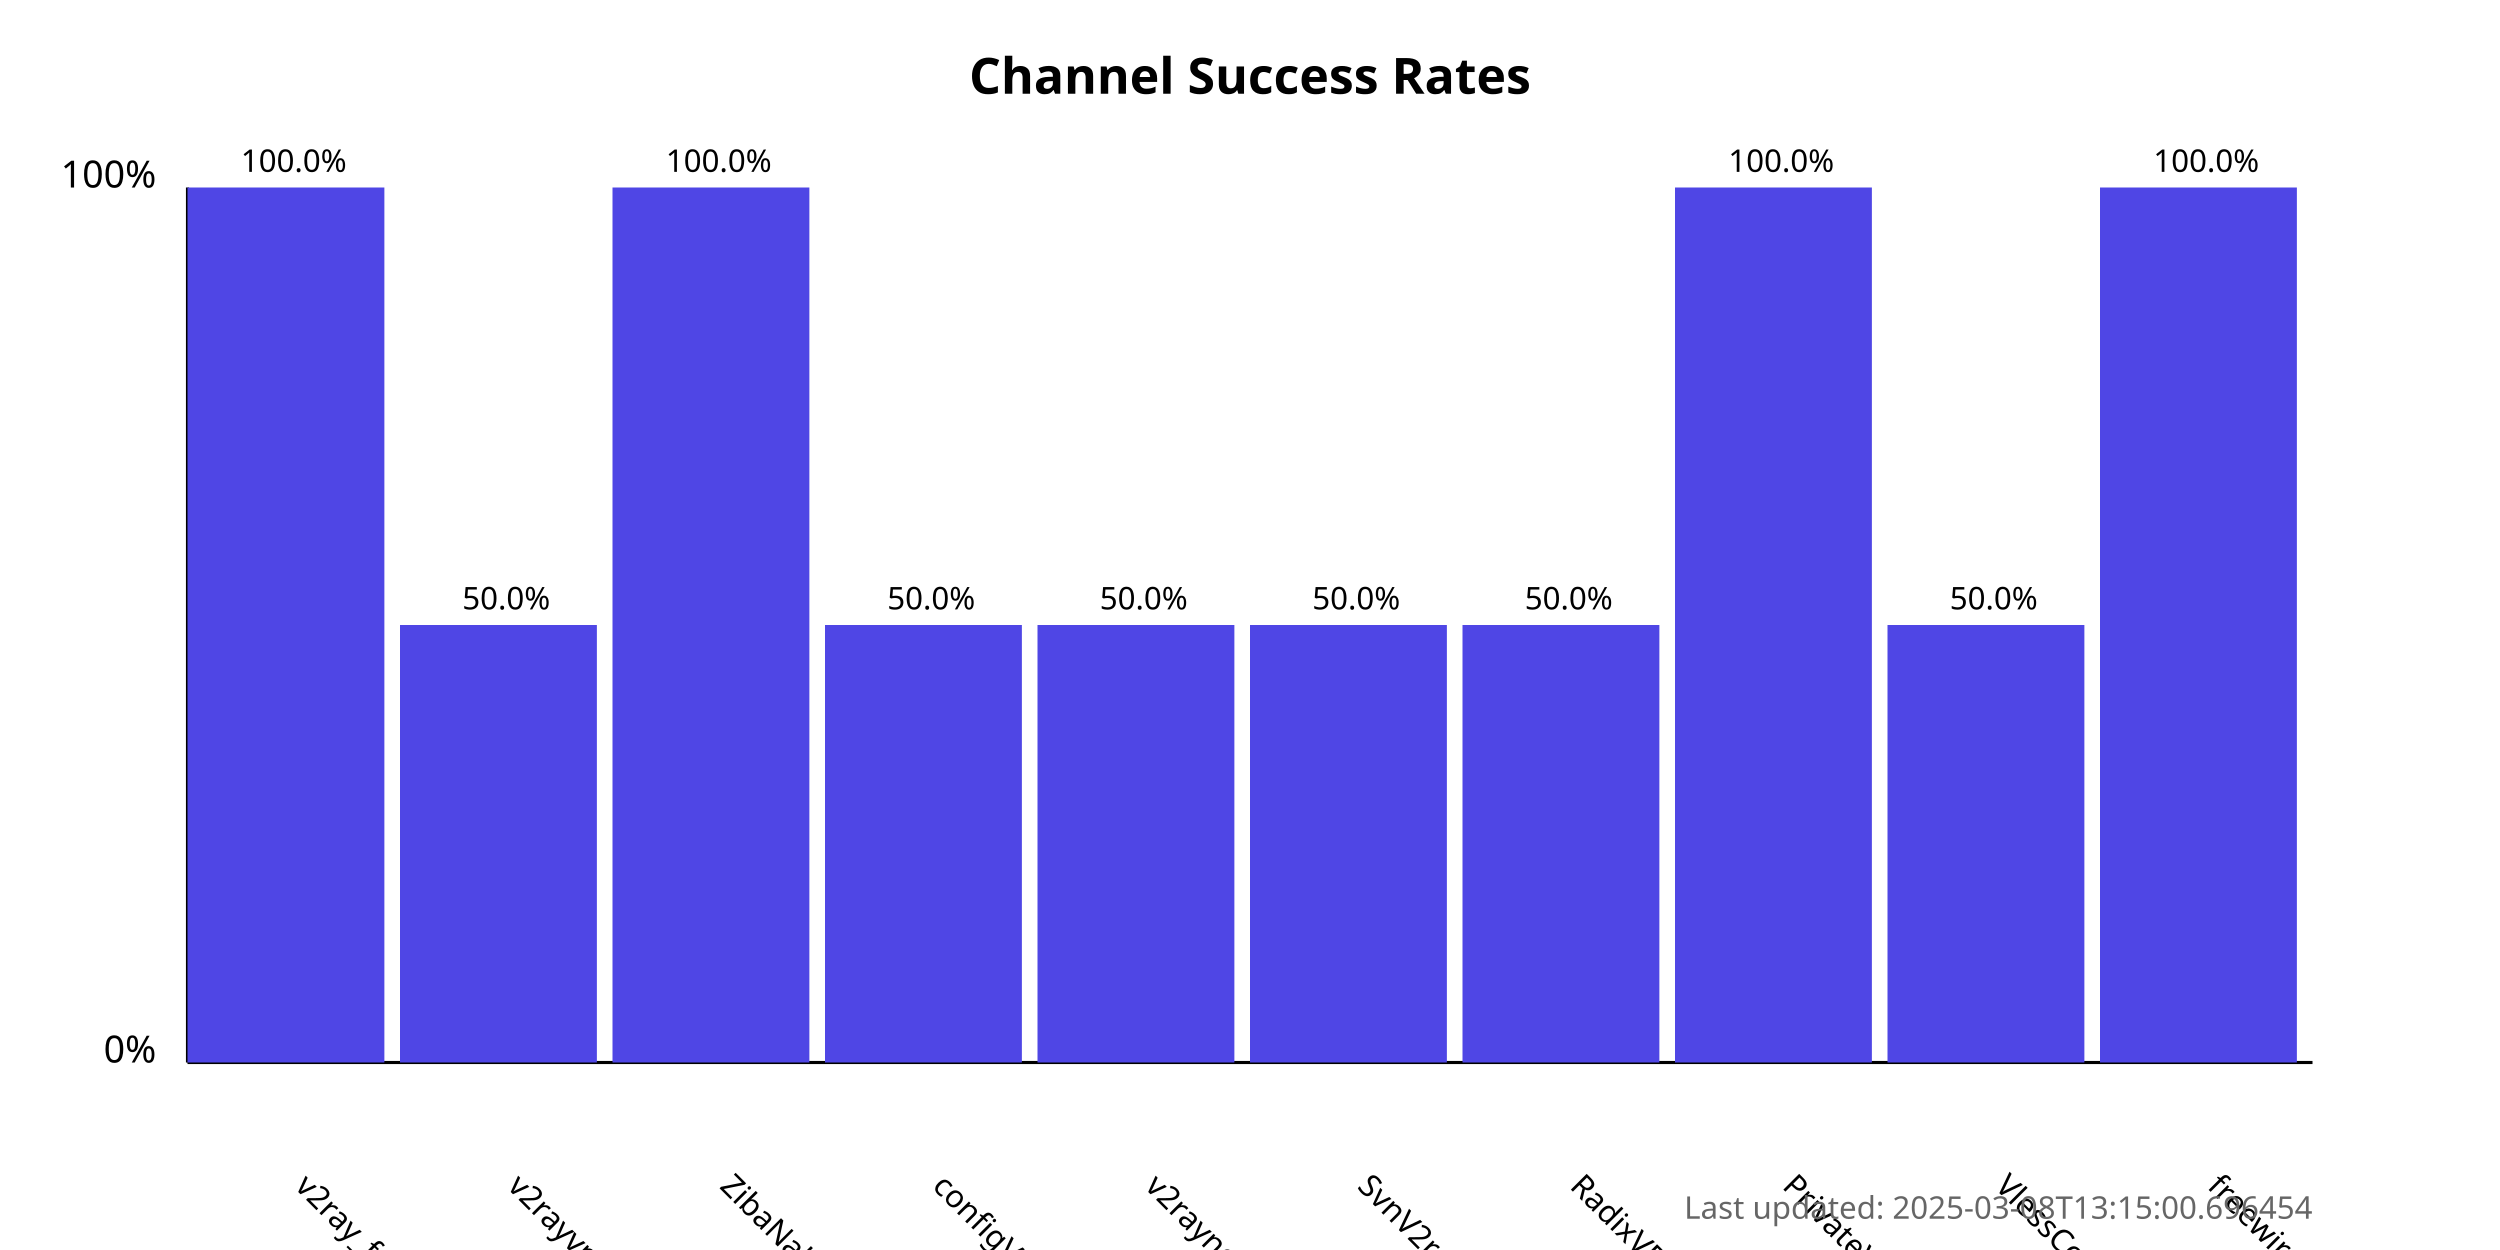
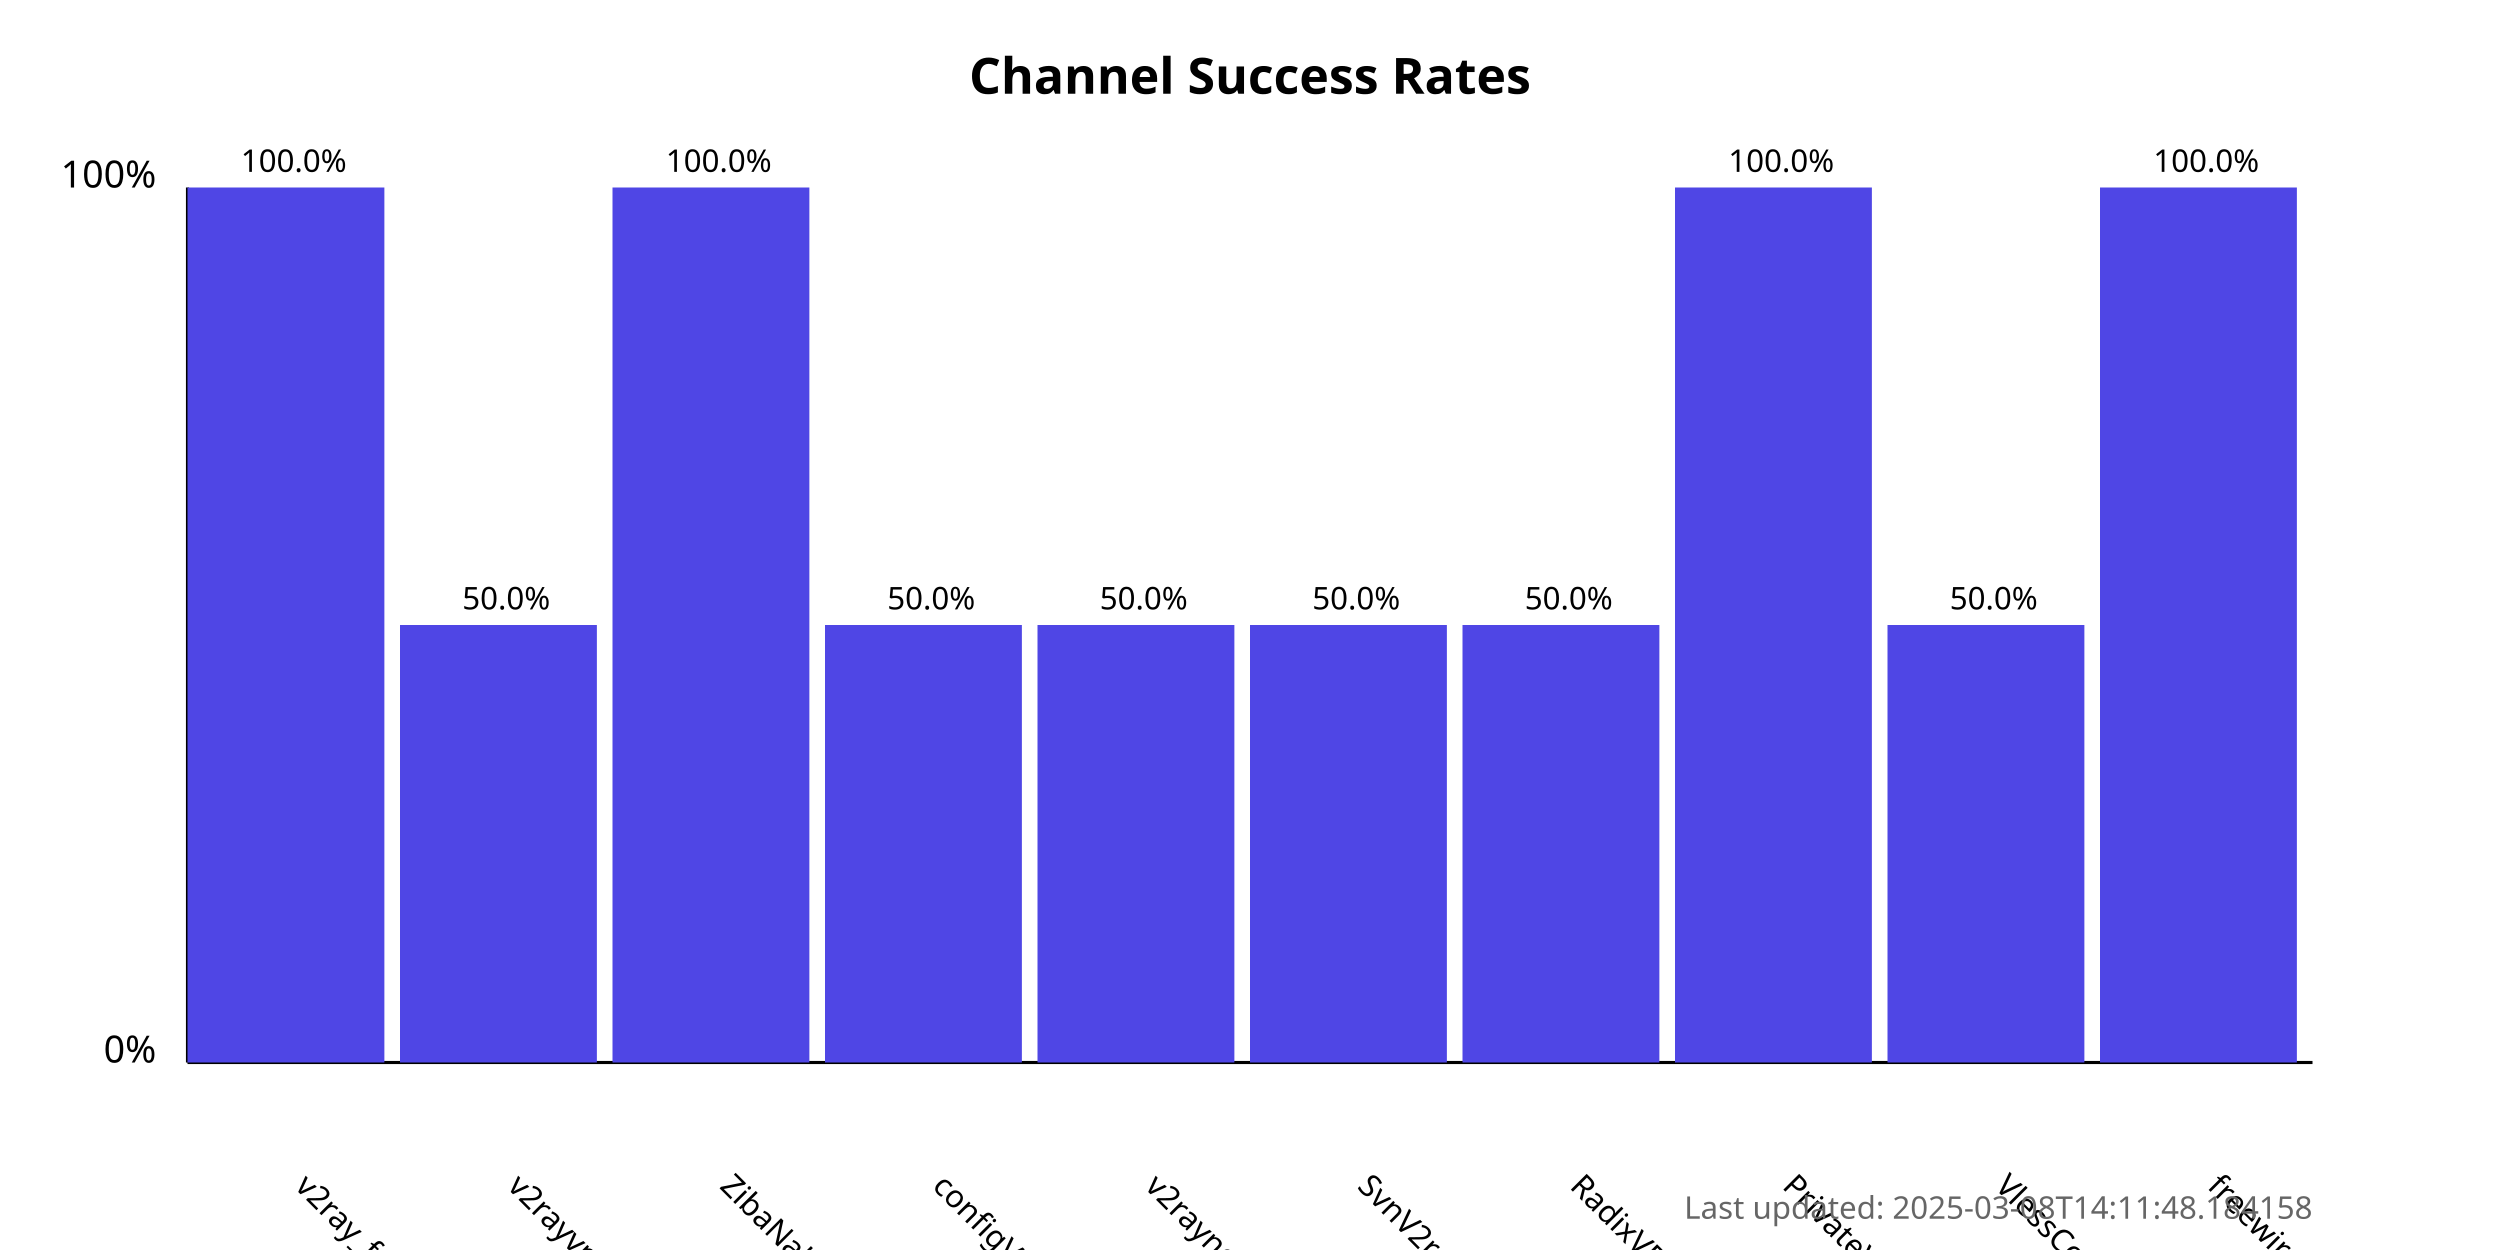
<svg xmlns="http://www.w3.org/2000/svg" width="800" height="400">
  <style>
            .chart-title { font: bold 16px sans-serif; }
            .axis-label { font: 12px sans-serif; }
            .tick-label { font: 10px sans-serif; }
            .bar { fill: #4f46e5; }
            .bar:hover { fill: #6366f1; }
            .timestamp { font: 10px sans-serif; fill: #666; }
        </style>
  <text x="400.0" y="30" text-anchor="middle" class="chart-title">
            Channel Success Rates
        </text>
  <line x1="60" y1="340" x2="60" y2="60" stroke="black" stroke-width="1" />
  <line x1="60" y1="340" x2="740" y2="340" stroke="black" stroke-width="1" />
  <text x="50" y="340" text-anchor="end" class="axis-label">0%</text>
  <text x="50" y="60" text-anchor="end" class="axis-label">100%</text>
  <g>
    <rect x="60" y="60.0" width="63.0" height="280.0" class="bar" />
    <text x="94.0" y="380" transform="rotate(45, 94.0, 380)" text-anchor="start" class="tick-label">
                v2ray_free_conf
            </text>
    <text x="94.0" y="55.0" text-anchor="middle" class="tick-label">
                100.0%
            </text>
  </g>
  <g>
    <rect x="128.0" y="200.0" width="63.0" height="140.0" class="bar" />
    <text x="162.0" y="380" transform="rotate(45, 162.0, 380)" text-anchor="start" class="tick-label">
                v2rayvpno
            </text>
    <text x="162.0" y="195.0" text-anchor="middle" class="tick-label">
                50.0%
            </text>
  </g>
  <g>
    <rect x="196.0" y="60.0" width="63.0" height="280.0" class="bar" />
    <text x="230.0" y="380" transform="rotate(45, 230.0, 380)" text-anchor="start" class="tick-label">
                ZibaNabz
            </text>
    <text x="230.0" y="55.0" text-anchor="middle" class="tick-label">
                100.0%
            </text>
  </g>
  <g>
    <rect x="264.0" y="200.0" width="63.0" height="140.0" class="bar" />
    <text x="298.0" y="380" transform="rotate(45, 298.0, 380)" text-anchor="start" class="tick-label">
                configV2rayForFree
            </text>
    <text x="298.0" y="195.0" text-anchor="middle" class="tick-label">
                50.0%
            </text>
  </g>
  <g>
    <rect x="332.0" y="200.0" width="63.0" height="140.0" class="bar" />
    <text x="366.0" y="380" transform="rotate(45, 366.0, 380)" text-anchor="start" class="tick-label">
                v2rayngvpn
            </text>
    <text x="366.0" y="195.0" text-anchor="middle" class="tick-label">
                50.0%
            </text>
  </g>
  <g>
    <rect x="400.0" y="200.0" width="63.0" height="140.0" class="bar" />
    <text x="434.0" y="380" transform="rotate(45, 434.0, 380)" text-anchor="start" class="tick-label">
                SvnV2ray
            </text>
    <text x="434.0" y="195.0" text-anchor="middle" class="tick-label">
                50.0%
            </text>
  </g>
  <g>
    <rect x="468.0" y="200.0" width="63.0" height="140.0" class="bar" />
    <text x="502.0" y="380" transform="rotate(45, 502.0, 380)" text-anchor="start" class="tick-label">
                RadixVPN
            </text>
    <text x="502.0" y="195.0" text-anchor="middle" class="tick-label">
                50.0%
            </text>
  </g>
  <g>
    <rect x="536.0" y="60.0" width="63.0" height="280.0" class="bar" />
    <text x="570.0" y="380" transform="rotate(45, 570.0, 380)" text-anchor="start" class="tick-label">
                PrivateVPNs
            </text>
    <text x="570.0" y="55.0" text-anchor="middle" class="tick-label">
                100.0%
            </text>
  </g>
  <g>
    <rect x="604.0" y="200.0" width="63.0" height="140.0" class="bar" />
    <text x="638.0" y="380" transform="rotate(45, 638.0, 380)" text-anchor="start" class="tick-label">
                VlessConfig
            </text>
    <text x="638.0" y="195.0" text-anchor="middle" class="tick-label">
                50.0%
            </text>
  </g>
  <g>
    <rect x="672.0" y="60.0" width="63.0" height="280.0" class="bar" />
    <text x="706.0" y="380" transform="rotate(45, 706.0, 380)" text-anchor="start" class="tick-label">
                freewireguard
            </text>
    <text x="706.0" y="55.0" text-anchor="middle" class="tick-label">
                100.0%
            </text>
  </g>
  <text x="740" y="390" text-anchor="end" class="timestamp">
-             Last updated: 2025-03-08T13:15:00.696454
+             Last updated: 2025-03-08T14:11:48.184158
        </text>
</svg>
